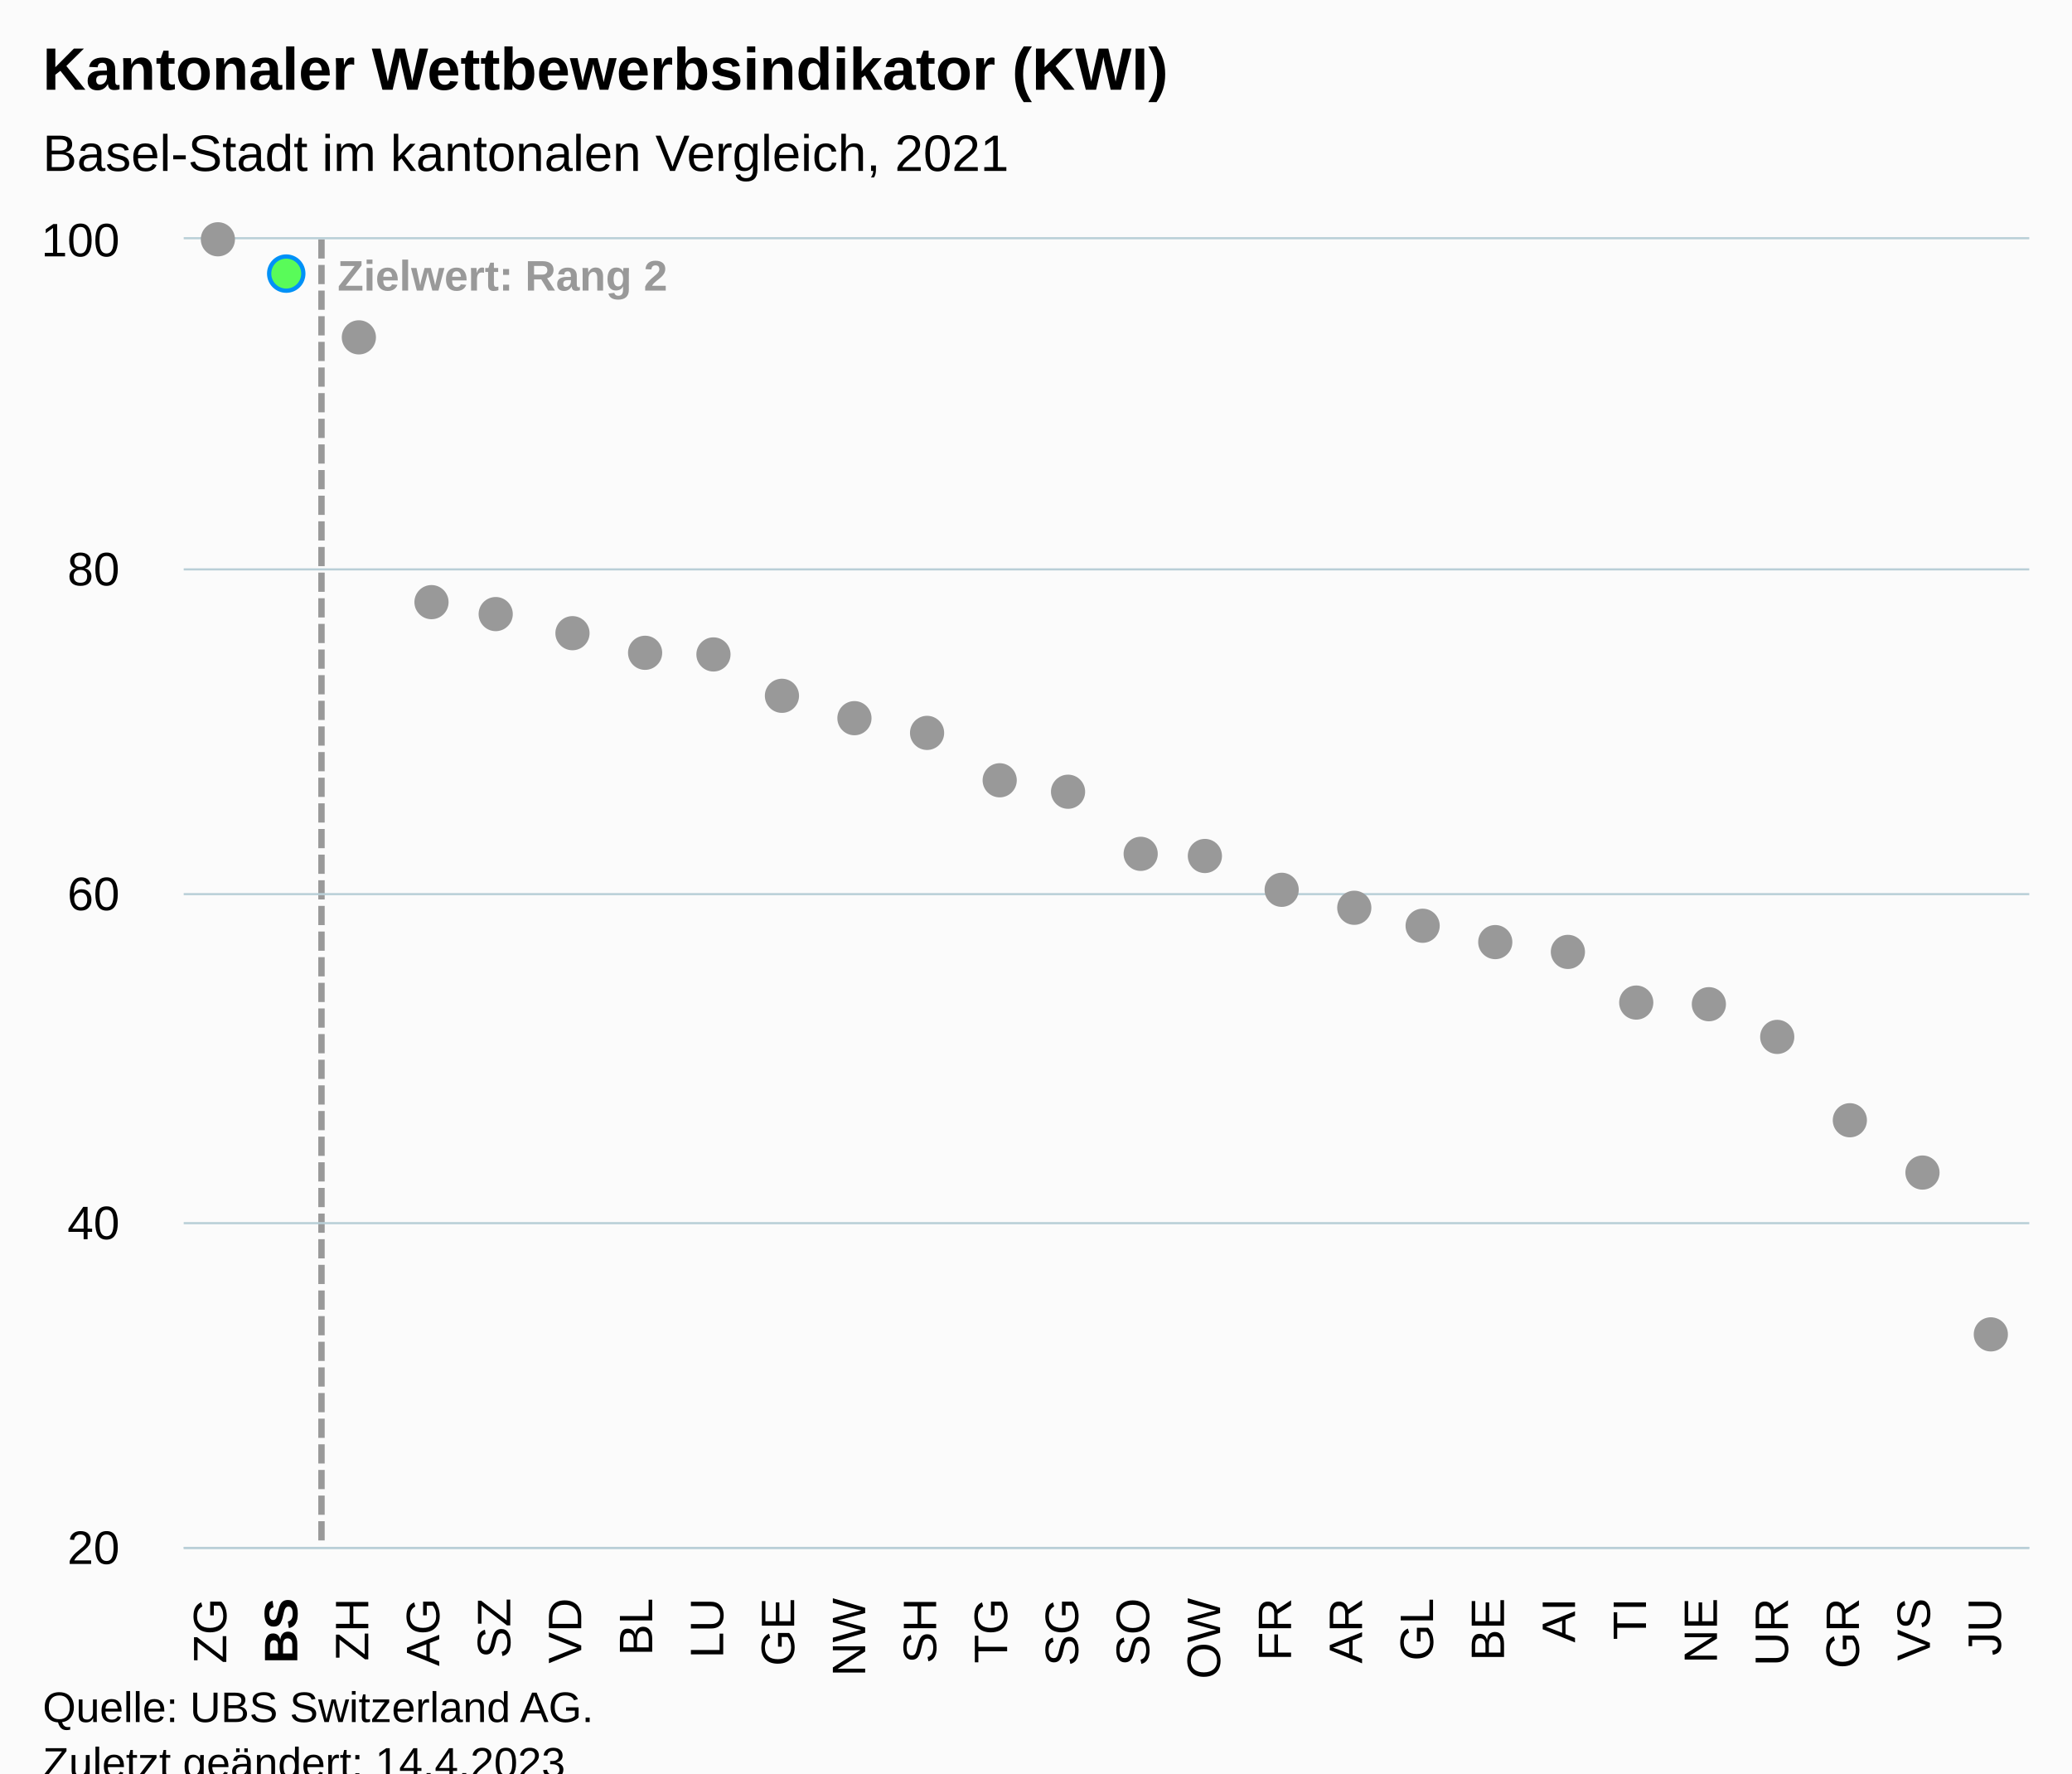
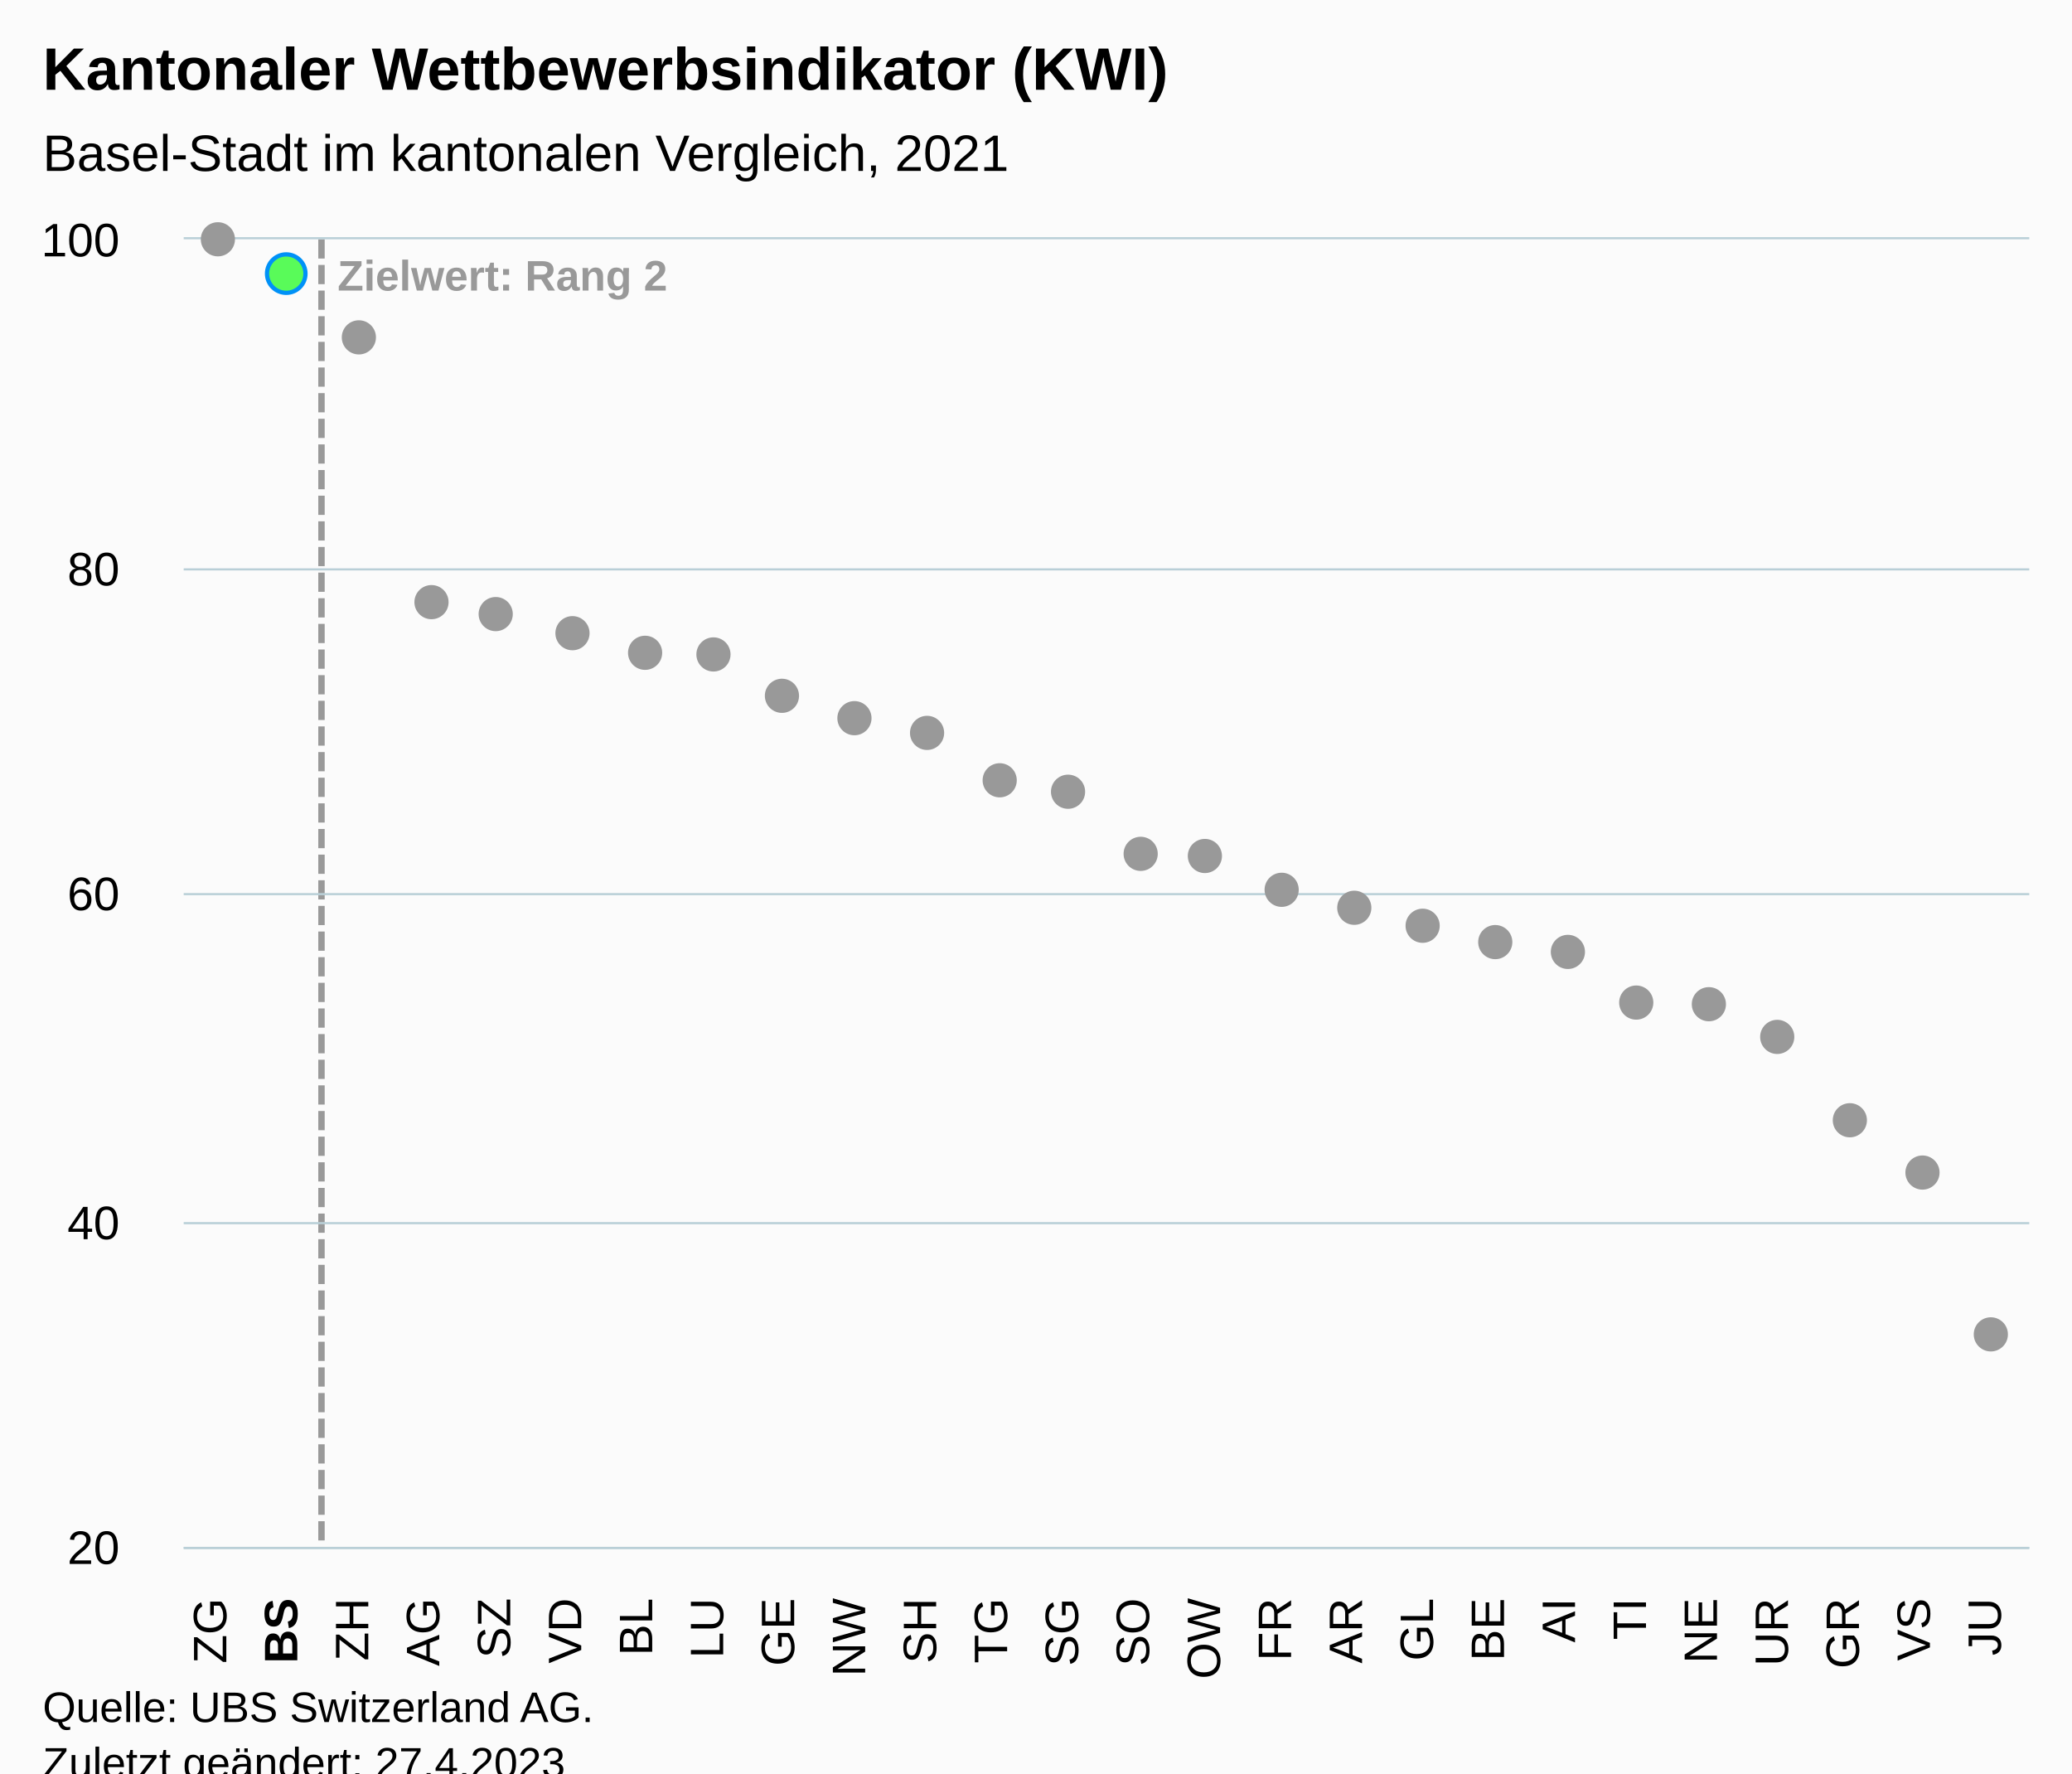
<svg xmlns="http://www.w3.org/2000/svg" version="1.1" class="highcharts-root" style="font-family:Arial;font-size:12px;" viewBox="0 0 485 415">
  <defs>
-     <clipPath id="highcharts-8mpitjf-59-">
+     <clipPath id="highcharts-269pgty-59-">
      <rect x="0" y="0" width="432" height="306" fill="none" />
    </clipPath>
-     <clipPath id="highcharts-8mpitjf-86-">
+     <clipPath id="highcharts-269pgty-86-">
      <rect x="0" y="0" width="432" height="306" fill="none" />
    </clipPath>
-     <clipPath id="highcharts-8mpitjf-113-">
+     <clipPath id="highcharts-269pgty-113-">
      <rect x="43" y="56" width="432" height="306" fill="none" />
    </clipPath>
  </defs>
  <rect fill="#fbfbfb" class="highcharts-background" x="0" y="0" width="485" height="428" rx="0" ry="0" />
  <rect fill="none" class="highcharts-plot-background" x="43" y="56" width="432" height="306" />
  <g class="highcharts-pane-group" data-z-index="0" />
  <g class="highcharts-plot-lines-0" data-z-index="0">
    <path fill="none" class="highcharts-plot-line " stroke="#999999" stroke-width="1.5" stroke-dasharray="4.5,1.5" d="M 75.25 56 L 75.25 362" />
  </g>
  <text x="79" class="highcharts-plot-line-label " data-z-index="0" transform="translate(0,0)" style="color:#999999;font-weight:bold;font-size:10;fill:#999999;" y="68">
    <tspan>Zielwert: Rang 2</tspan>
  </text>
  <g class="highcharts-grid highcharts-xaxis-grid" data-z-index="1">
    <path fill="none" data-z-index="1" class="highcharts-grid-line" d="M 59.5 56 L 59.5 362" opacity="1" />
    <path fill="none" data-z-index="1" class="highcharts-grid-line" d="M 75.5 56 L 75.5 362" opacity="1" />
    <path fill="none" data-z-index="1" class="highcharts-grid-line" d="M 92.5 56 L 92.5 362" opacity="1" />
    <path fill="none" data-z-index="1" class="highcharts-grid-line" d="M 108.5 56 L 108.5 362" opacity="1" />
    <path fill="none" data-z-index="1" class="highcharts-grid-line" d="M 125.5 56 L 125.5 362" opacity="1" />
    <path fill="none" data-z-index="1" class="highcharts-grid-line" d="M 142.5 56 L 142.5 362" opacity="1" />
    <path fill="none" data-z-index="1" class="highcharts-grid-line" d="M 158.5 56 L 158.5 362" opacity="1" />
    <path fill="none" data-z-index="1" class="highcharts-grid-line" d="M 175.5 56 L 175.5 362" opacity="1" />
    <path fill="none" data-z-index="1" class="highcharts-grid-line" d="M 192.5 56 L 192.5 362" opacity="1" />
    <path fill="none" data-z-index="1" class="highcharts-grid-line" d="M 208.5 56 L 208.5 362" opacity="1" />
    <path fill="none" data-z-index="1" class="highcharts-grid-line" d="M 225.5 56 L 225.5 362" opacity="1" />
    <path fill="none" data-z-index="1" class="highcharts-grid-line" d="M 241.5 56 L 241.5 362" opacity="1" />
    <path fill="none" data-z-index="1" class="highcharts-grid-line" d="M 258.5 56 L 258.5 362" opacity="1" />
    <path fill="none" data-z-index="1" class="highcharts-grid-line" d="M 275.5 56 L 275.5 362" opacity="1" />
    <path fill="none" data-z-index="1" class="highcharts-grid-line" d="M 291.5 56 L 291.5 362" opacity="1" />
    <path fill="none" data-z-index="1" class="highcharts-grid-line" d="M 308.5 56 L 308.5 362" opacity="1" />
    <path fill="none" data-z-index="1" class="highcharts-grid-line" d="M 324.5 56 L 324.5 362" opacity="1" />
    <path fill="none" data-z-index="1" class="highcharts-grid-line" d="M 341.5 56 L 341.5 362" opacity="1" />
    <path fill="none" data-z-index="1" class="highcharts-grid-line" d="M 358.5 56 L 358.5 362" opacity="1" />
    <path fill="none" data-z-index="1" class="highcharts-grid-line" d="M 374.5 56 L 374.5 362" opacity="1" />
    <path fill="none" data-z-index="1" class="highcharts-grid-line" d="M 391.5 56 L 391.5 362" opacity="1" />
    <path fill="none" data-z-index="1" class="highcharts-grid-line" d="M 408.5 56 L 408.5 362" opacity="1" />
    <path fill="none" data-z-index="1" class="highcharts-grid-line" d="M 424.5 56 L 424.5 362" opacity="1" />
    <path fill="none" data-z-index="1" class="highcharts-grid-line" d="M 441.5 56 L 441.5 362" opacity="1" />
    <path fill="none" data-z-index="1" class="highcharts-grid-line" d="M 457.5 56 L 457.5 362" opacity="1" />
    <path fill="none" data-z-index="1" class="highcharts-grid-line" d="M 474.5 56 L 474.5 362" opacity="1" />
    <path fill="none" data-z-index="1" class="highcharts-grid-line" d="M 42.5 56 L 42.5 362" opacity="1" />
  </g>
  <g class="highcharts-grid highcharts-yaxis-grid" data-z-index="1">
    <path fill="none" stroke="#B9CFD7" stroke-width="0.5" data-z-index="1" class="highcharts-grid-line" d="M 43 362.25 L 475 362.25" opacity="1" />
    <path fill="none" stroke="#B9CFD7" stroke-width="0.5" data-z-index="1" class="highcharts-grid-line" d="M 43 286.25 L 475 286.25" opacity="1" />
    <path fill="none" stroke="#B9CFD7" stroke-width="0.5" data-z-index="1" class="highcharts-grid-line" d="M 43 209.25 L 475 209.25" opacity="1" />
    <path fill="none" stroke="#B9CFD7" stroke-width="0.5" data-z-index="1" class="highcharts-grid-line" d="M 43 133.25 L 475 133.25" opacity="1" />
    <path fill="none" stroke="#B9CFD7" stroke-width="0.5" data-z-index="1" class="highcharts-grid-line" d="M 43 55.75 L 475 55.75" opacity="1" />
  </g>
  <rect fill="none" class="highcharts-plot-border" data-z-index="1" x="43" y="56" width="432" height="306" />
  <g class="highcharts-axis highcharts-xaxis" data-z-index="2">
    <path fill="none" class="highcharts-axis-line" stroke="#B9CFD7" stroke-width="0.5" data-z-index="7" d="M 43 362.25 L 475 362.25" />
  </g>
  <g class="highcharts-axis highcharts-yaxis" data-z-index="2">
    <path fill="none" class="highcharts-axis-line" data-z-index="7" d="M 43 56 L 43 362" />
  </g>
  <g class="highcharts-series-group" data-z-index="3">
-     <g class="highcharts-series highcharts-series-1 highcharts-scatter-series highcharts-color-0" visibility="hidden" data-z-index="0.1" opacity="1" transform="translate(43,56) scale(1 1)" clip-path="url(#highcharts-8mpitjf-86-)" />
+     <g class="highcharts-series highcharts-series-1 highcharts-scatter-series highcharts-color-0" visibility="hidden" data-z-index="0.1" opacity="1" transform="translate(43,56) scale(1 1)" clip-path="url(#highcharts-269pgty-86-)" />
    <g class="highcharts-markers highcharts-series-1 highcharts-scatter-series highcharts-color-0" visibility="hidden" data-z-index="0.1" opacity="1" transform="translate(43,56) scale(1 1)" clip-path="none" />
-     <g class="highcharts-series highcharts-series-0 highcharts-scatter-series" data-z-index="2" opacity="1" transform="translate(43,56) scale(1 1)" clip-path="url(#highcharts-8mpitjf-86-)" />
+     <g class="highcharts-series highcharts-series-0 highcharts-scatter-series" data-z-index="2" opacity="1" transform="translate(43,56) scale(1 1)" clip-path="url(#highcharts-269pgty-86-)" />
    <g class="highcharts-markers highcharts-series-0 highcharts-scatter-series" data-z-index="2" opacity="1" transform="translate(43,56) scale(1 1)" clip-path="none">
      <path fill="#999999" d="M 8 4 A 4 4 0 1 1 8.004 4 Z" opacity="1" class="highcharts-point" />
-       <path fill="#59fb59" d="M 24 12.032 A 4 4 0 1 1 24.004 12.032 Z" stroke="#0091f7" stroke-width="1" opacity="1" class="highcharts-point" />
+       <path fill="#59fb59" d="M 24 12.532 A 4.5 4.5 0 1 1 24.004 12.532 Z" stroke="#0091f7" stroke-width="1" opacity="1" class="highcharts-point" />
      <path fill="#999999" d="M 41 26.95 A 4 4 0 1 1 41.004 26.95 Z" opacity="1" class="highcharts-point" />
      <path fill="#999999" d="M 58 88.915 A 4 4 0 1 1 58.004 88.915 Z" opacity="1" class="highcharts-point" />
      <path fill="#999999" d="M 74 91.593 A 4 4 0 1 1 74.004 91.592 Z" opacity="1" class="highcharts-point" />
      <path fill="#999999" d="M 91 96.182 A 4 4 0 1 1 91.004 96.182 Z" opacity="1" class="highcharts-point" />
      <path fill="#999999" d="M 108 100.772 A 4 4 0 1 1 108.004 100.772 Z" opacity="1" class="highcharts-point" />
      <path fill="#999999" d="M 124 101.155 A 4 4 0 1 1 124.004 101.155 Z" opacity="1" class="highcharts-point" />
      <path fill="#999999" d="M 141 110.718 A 4 4 0 1 1 141.004 110.717 Z" opacity="1" class="highcharts-point" />
      <path fill="#999999" d="M 157 116.072 A 4 4 0 1 1 157.004 116.072 Z" opacity="1" class="highcharts-point" />
      <path fill="#999999" d="M 174 119.515 A 4 4 0 1 1 174.004 119.515 Z" opacity="1" class="highcharts-point" />
      <path fill="#999999" d="M 191 130.607 A 4 4 0 1 1 191.004 130.607 Z" opacity="1" class="highcharts-point" />
      <path fill="#999999" d="M 207 133.285 A 4 4 0 1 1 207.004 133.285 Z" opacity="1" class="highcharts-point" />
      <path fill="#999999" d="M 224 147.82 A 4 4 0 1 1 224.004 147.82 Z" opacity="1" class="highcharts-point" />
      <path fill="#999999" d="M 240 148.203 A 4 4 0 1 1 240.004 148.202 Z" opacity="1" class="highcharts-point" />
      <path fill="#999999" d="M 257 156.235 A 4 4 0 1 1 257.004 156.235 Z" opacity="1" class="highcharts-point" />
      <path fill="#999999" d="M 274 160.442 A 4 4 0 1 1 274.004 160.442 Z" opacity="1" class="highcharts-point" />
      <path fill="#999999" d="M 290 164.65 A 4 4 0 1 1 290.004 164.65 Z" opacity="1" class="highcharts-point" />
      <path fill="#999999" d="M 307 168.475 A 4 4 0 1 1 307.004 168.475 Z" opacity="1" class="highcharts-point" />
      <path fill="#999999" d="M 324 170.77 A 4 4 0 1 1 324.004 170.77 Z" opacity="1" class="highcharts-point" />
      <path fill="#999999" d="M 340 182.627 A 4 4 0 1 1 340.004 182.627 Z" opacity="1" class="highcharts-point" />
      <path fill="#999999" d="M 357 183.01 A 4 4 0 1 1 357.004 183.01 Z" opacity="1" class="highcharts-point" />
      <path fill="#999999" d="M 373 190.66 A 4 4 0 1 1 373.004 190.66 Z" opacity="1" class="highcharts-point" />
      <path fill="#999999" d="M 390 210.167 A 4 4 0 1 1 390.004 210.167 Z" opacity="1" class="highcharts-point" />
      <path fill="#999999" d="M 407 222.407 A 4 4 0 1 1 407.004 222.407 Z" opacity="1" class="highcharts-point" />
      <path fill="#999999" d="M 423 260.275 A 4 4 0 1 1 423.004 260.275 Z" opacity="1" class="highcharts-point" />
    </g>
  </g>
  <text x="10" text-anchor="start" class="highcharts-title" data-z-index="4" style="color:#000000;font-size:14px;font-weight:bold;fill:#000000;" y="21">
    <tspan>Kantonaler Wettbewerbsindikator (KWI)</tspan>
  </text>
  <text x="10" text-anchor="start" class="highcharts-subtitle" data-z-index="4" style="color:#000000;font-size:12px;font-weight:normal;fill:#000000;" y="40">
    <tspan>Basel-Stadt im kantonalen Vergleich, 2021</tspan>
  </text>
  <text x="10" text-anchor="start" class="highcharts-caption" data-z-index="4" style="color:#666666;fill:#666666;" y="400" />
  <g class="highcharts-data-labels highcharts-series-1 highcharts-scatter-series highcharts-color-0" visibility="hidden" data-z-index="6" opacity="1" transform="translate(43,56) scale(1 1)" />
  <g class="highcharts-axis-labels highcharts-xaxis-labels" data-z-index="7">
    <text x="52.974" style="color:#000000;cursor:default;font-size:11px;fill:#000000;" text-anchor="end" transform="translate(0,0) rotate(-90 52.97436 374)" y="374" opacity="1">ZG</text>
    <text x="69.59" style="color:#000000;cursor:default;font-size:11px;fill:#000000;" text-anchor="end" transform="translate(0,0) rotate(-90 69.58974 374)" y="374" opacity="1">
      <tspan style="font-weight:bold">BS</tspan>
    </text>
    <text x="86.205" style="color:#000000;cursor:default;font-size:11px;fill:#000000;" text-anchor="end" transform="translate(0,0) rotate(-90 86.20513 374)" y="374" opacity="1">ZH</text>
    <text x="102.821" style="color:#000000;cursor:default;font-size:11px;fill:#000000;" text-anchor="end" transform="translate(0,0) rotate(-90 102.8205 374)" y="374" opacity="1">AG</text>
    <text x="119.436" style="color:#000000;cursor:default;font-size:11px;fill:#000000;" text-anchor="end" transform="translate(0,0) rotate(-90 119.4359 374)" y="374" opacity="1">SZ</text>
    <text x="136.051" style="color:#000000;cursor:default;font-size:11px;fill:#000000;" text-anchor="end" transform="translate(0,0) rotate(-90 136.0513 374)" y="374" opacity="1">VD</text>
    <text x="152.667" style="color:#000000;cursor:default;font-size:11px;fill:#000000;" text-anchor="end" transform="translate(0,0) rotate(-90 152.6667 374)" y="374" opacity="1">BL</text>
    <text x="169.282" style="color:#000000;cursor:default;font-size:11px;fill:#000000;" text-anchor="end" transform="translate(0,0) rotate(-90 169.2821 374)" y="374" opacity="1">LU</text>
    <text x="185.897" style="color:#000000;cursor:default;font-size:11px;fill:#000000;" text-anchor="end" transform="translate(0,0) rotate(-90 185.8974 374)" y="374" opacity="1">GE</text>
    <text x="202.513" style="color:#000000;cursor:default;font-size:11px;fill:#000000;" text-anchor="end" transform="translate(0,0) rotate(-90 202.5128 374)" y="374" opacity="1">NW</text>
    <text x="219.128" style="color:#000000;cursor:default;font-size:11px;fill:#000000;" text-anchor="end" transform="translate(0,0) rotate(-90 219.1282 374)" y="374" opacity="1">SH</text>
    <text x="235.744" style="color:#000000;cursor:default;font-size:11px;fill:#000000;" text-anchor="end" transform="translate(0,0) rotate(-90 235.7436 374)" y="374" opacity="1">TG</text>
    <text x="252.359" style="color:#000000;cursor:default;font-size:11px;fill:#000000;" text-anchor="end" transform="translate(0,0) rotate(-90 252.359 374)" y="374" opacity="1">SG</text>
    <text x="268.974" style="color:#000000;cursor:default;font-size:11px;fill:#000000;" text-anchor="end" transform="translate(0,0) rotate(-90 268.9744 374)" y="374" opacity="1">SO</text>
    <text x="285.59" style="color:#000000;cursor:default;font-size:11px;fill:#000000;" text-anchor="end" transform="translate(0,0) rotate(-90 285.5897 374)" y="374" opacity="1">OW</text>
    <text x="302.205" style="color:#000000;cursor:default;font-size:11px;fill:#000000;" text-anchor="end" transform="translate(0,0) rotate(-90 302.2051 374)" y="374" opacity="1">FR</text>
    <text x="318.821" style="color:#000000;cursor:default;font-size:11px;fill:#000000;" text-anchor="end" transform="translate(0,0) rotate(-90 318.8205 374)" y="374" opacity="1">AR</text>
    <text x="335.436" style="color:#000000;cursor:default;font-size:11px;fill:#000000;" text-anchor="end" transform="translate(0,0) rotate(-90 335.4359 374)" y="374" opacity="1">GL</text>
    <text x="352.051" style="color:#000000;cursor:default;font-size:11px;fill:#000000;" text-anchor="end" transform="translate(0,0) rotate(-90 352.0513 374)" y="374" opacity="1">BE</text>
    <text x="368.667" style="color:#000000;cursor:default;font-size:11px;fill:#000000;" text-anchor="end" transform="translate(0,0) rotate(-90 368.6667 374)" y="374" opacity="1">AI</text>
    <text x="385.282" style="color:#000000;cursor:default;font-size:11px;fill:#000000;" text-anchor="end" transform="translate(0,0) rotate(-90 385.2821 374)" y="374" opacity="1">TI</text>
    <text x="401.897" style="color:#000000;cursor:default;font-size:11px;fill:#000000;" text-anchor="end" transform="translate(0,0) rotate(-90 401.8974 374)" y="374" opacity="1">NE</text>
    <text x="418.513" style="color:#000000;cursor:default;font-size:11px;fill:#000000;" text-anchor="end" transform="translate(0,0) rotate(-90 418.5128 374)" y="374" opacity="1">UR</text>
    <text x="435.128" style="color:#000000;cursor:default;font-size:11px;fill:#000000;" text-anchor="end" transform="translate(0,0) rotate(-90 435.1282 374)" y="374" opacity="1">GR</text>
    <text x="451.744" style="color:#000000;cursor:default;font-size:11px;fill:#000000;" text-anchor="end" transform="translate(0,0) rotate(-90 451.7436 374)" y="374" opacity="1">VS</text>
    <text x="468.359" style="color:#000000;cursor:default;font-size:11px;fill:#000000;" text-anchor="end" transform="translate(0,0) rotate(-90 468.359 374)" y="374" opacity="1">JU</text>
  </g>
  <g class="highcharts-axis-labels highcharts-yaxis-labels" data-z-index="7">
    <text x="28" style="color:#000000;cursor:default;font-size:11px;fill:#000000;" text-anchor="end" transform="translate(0,0)" y="366" opacity="1">20</text>
    <text x="28" style="color:#000000;cursor:default;font-size:11px;fill:#000000;" text-anchor="end" transform="translate(0,0)" y="290" opacity="1">40</text>
    <text x="28" style="color:#000000;cursor:default;font-size:11px;fill:#000000;" text-anchor="end" transform="translate(0,0)" y="213" opacity="1">60</text>
    <text x="28" style="color:#000000;cursor:default;font-size:11px;fill:#000000;" text-anchor="end" transform="translate(0,0)" y="137" opacity="1">80</text>
    <text x="28" style="color:#000000;cursor:default;font-size:11px;fill:#000000;" text-anchor="end" transform="translate(0,0)" y="60" opacity="1">100</text>
  </g>
  <text x="10" class="highcharts-credits" text-anchor="start" data-z-index="8" style="cursor:default;color:#000000;font-size:10px;fill:#000000;" y="403">
    <tspan>Quelle: UBS Switzerland AG.</tspan>
-     <tspan x="10" dy="13">Zuletzt geändert: 14.4.2023</tspan>
+     <tspan x="10" dy="13">Zuletzt geändert: 27.4.2023</tspan>
  </text>
-   <g class="highcharts-control-points" data-z-index="99" clip-path="url(#highcharts-8mpitjf-113-)" />
+   <g class="highcharts-control-points" data-z-index="99" clip-path="url(#highcharts-269pgty-113-)" />
</svg>
